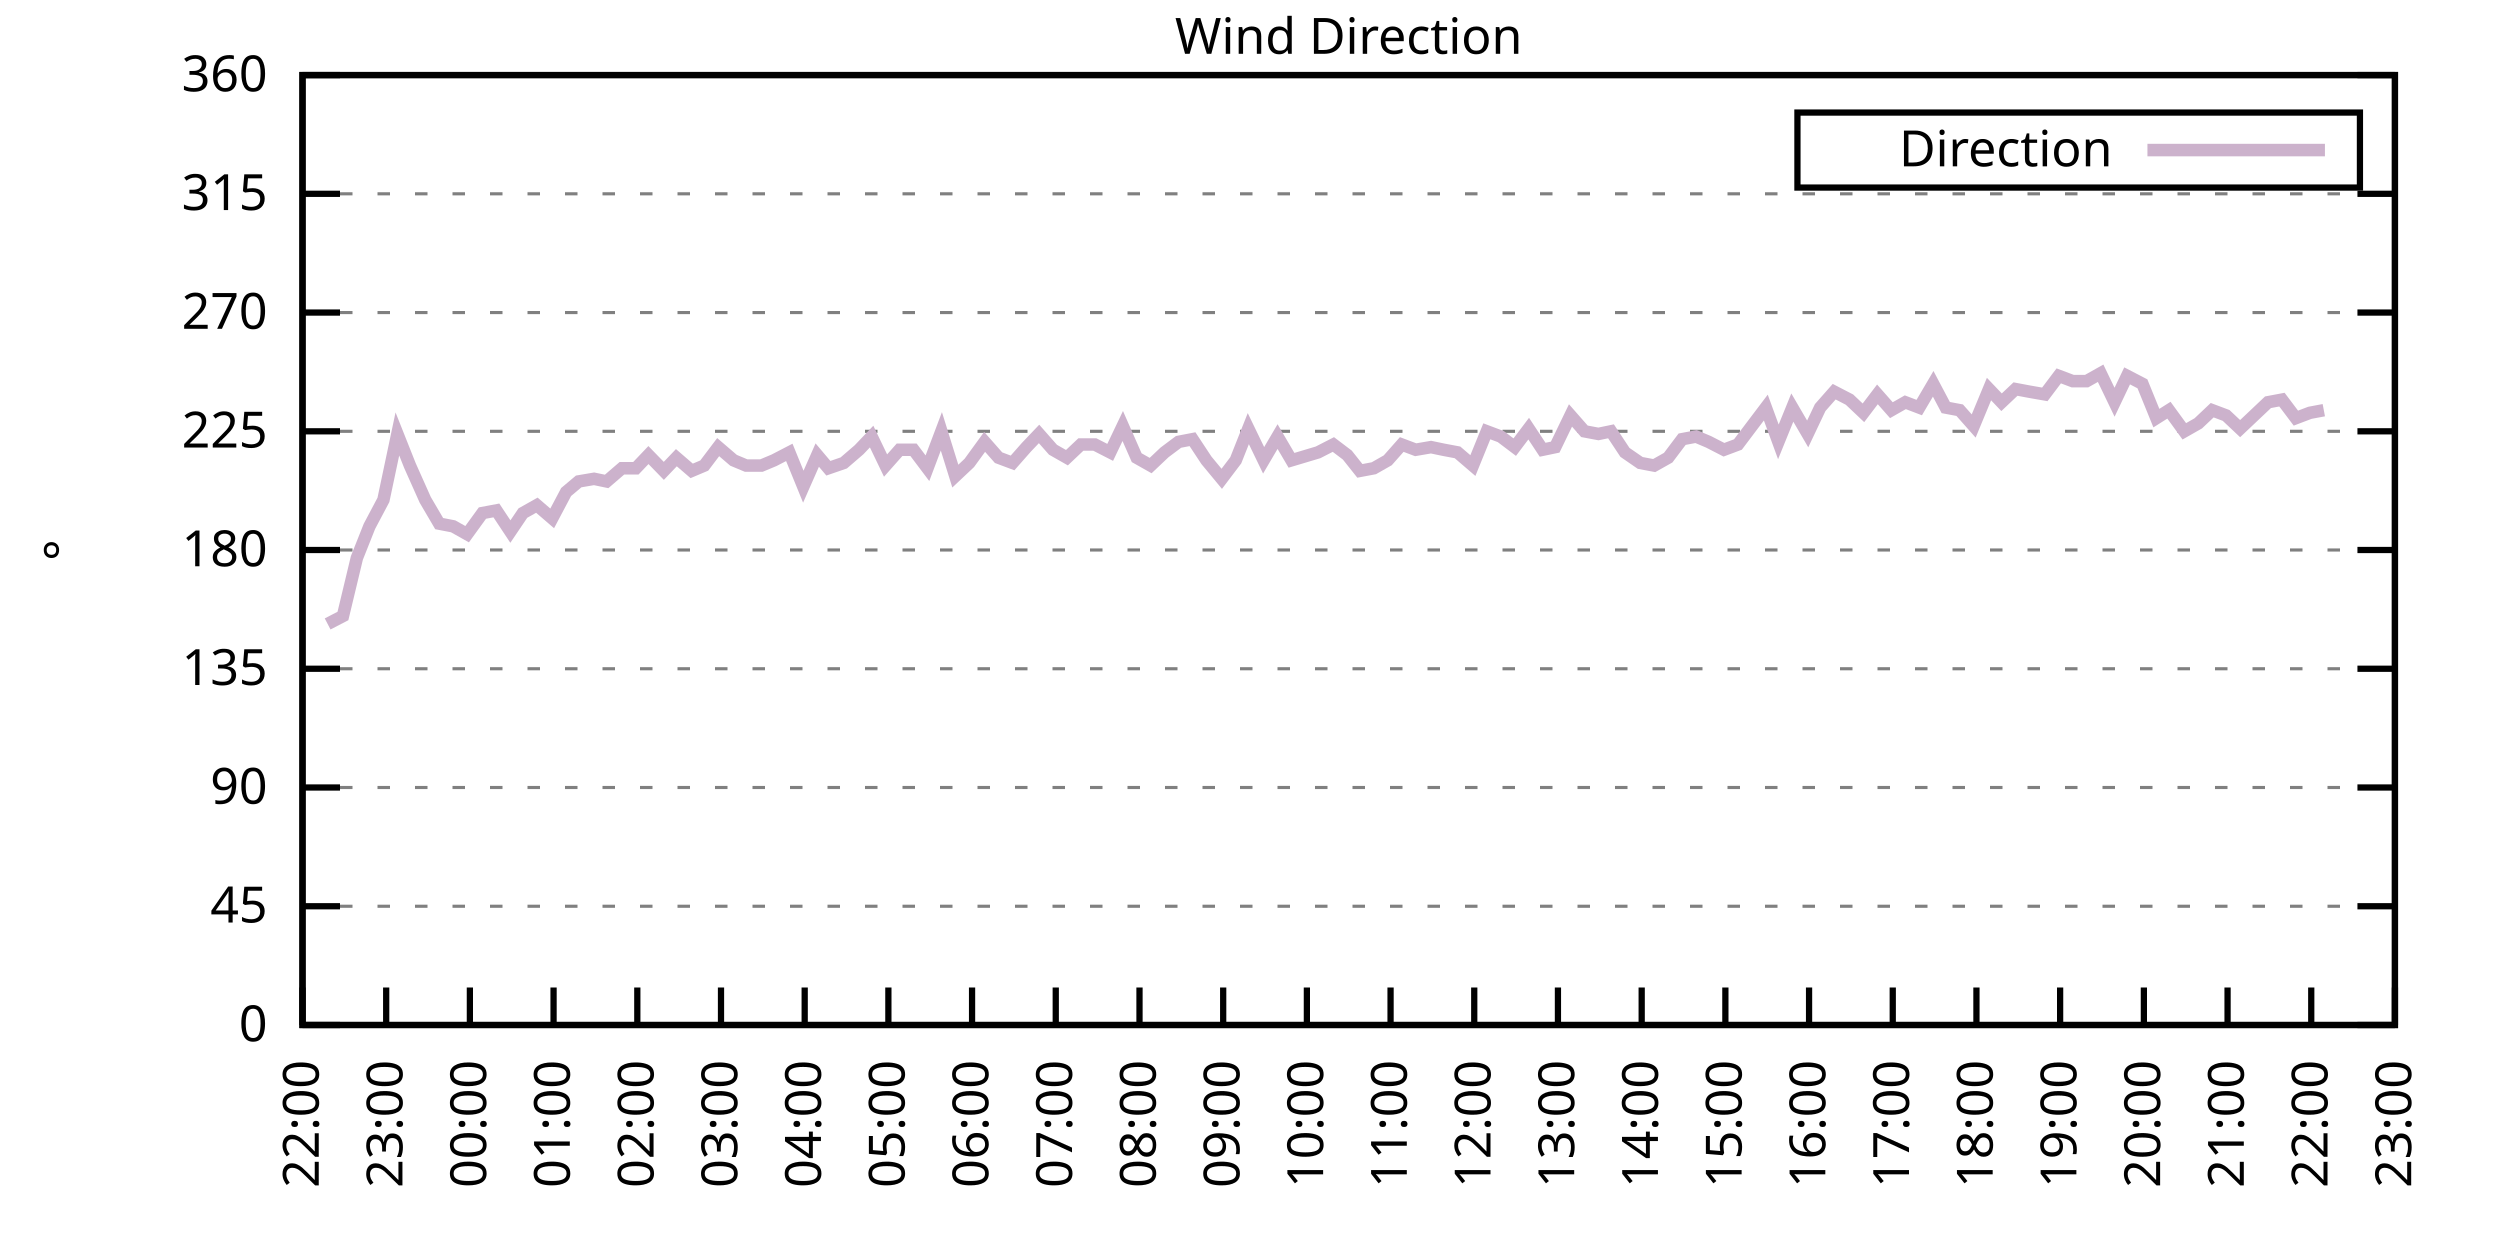
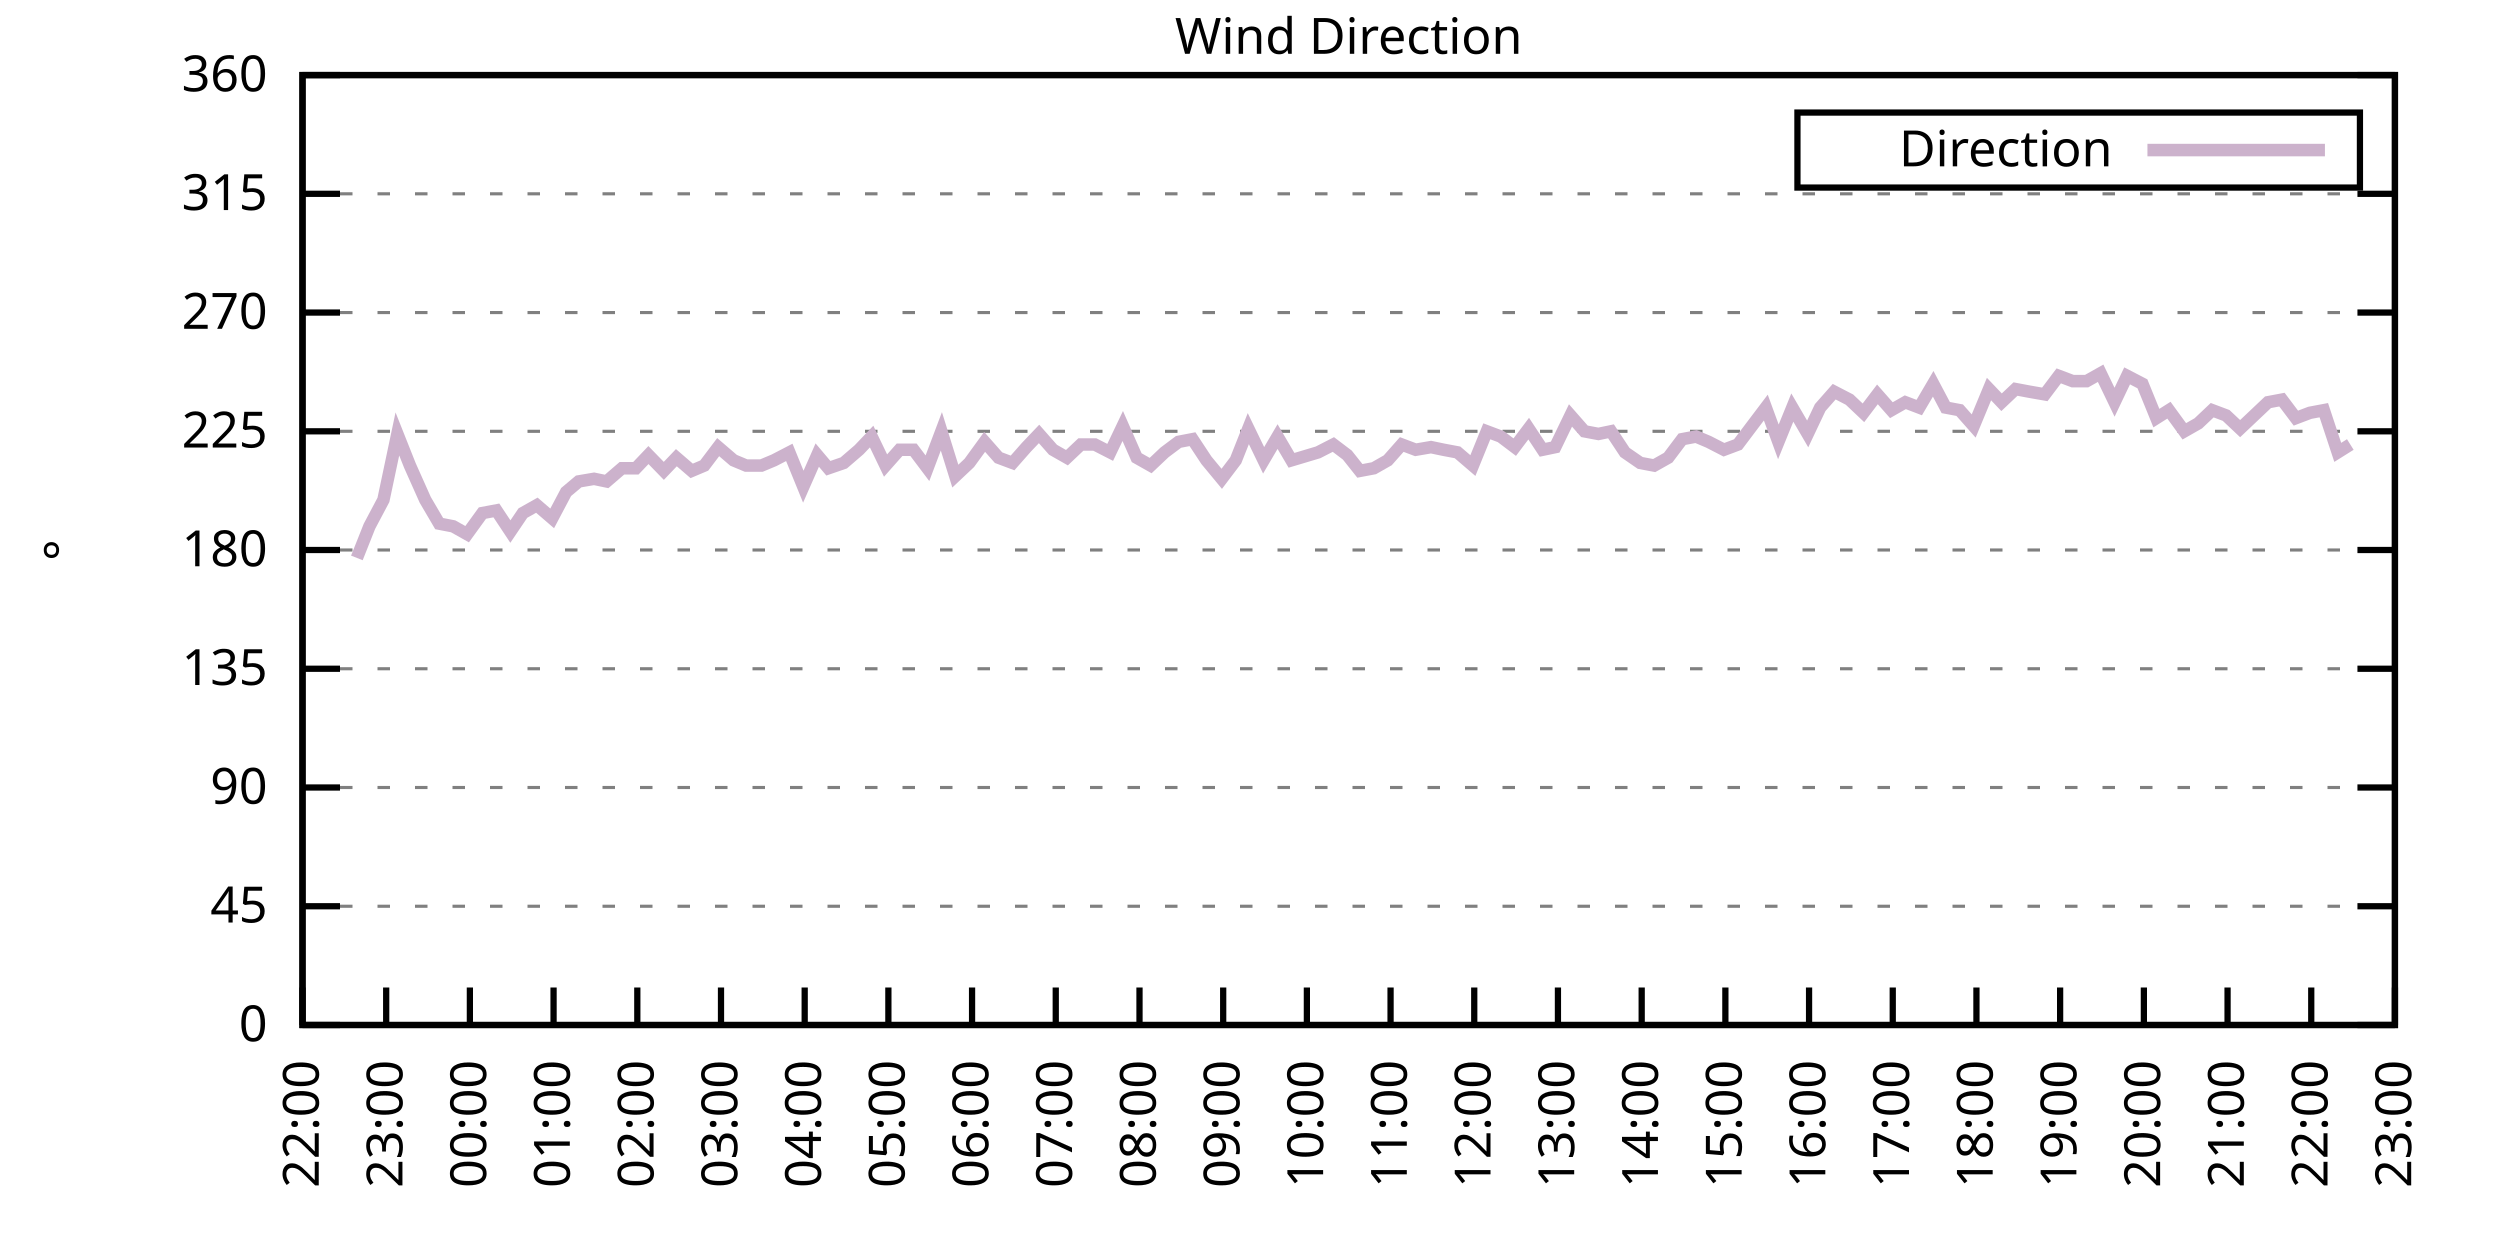
<svg xmlns="http://www.w3.org/2000/svg" xmlns:xlink="http://www.w3.org/1999/xlink" width="400" height="200" viewBox="0 0 400 200">
  <g id="gnuplot_canvas">
    <rect x="0" y="0" width="400" height="200" fill="none" />
    <defs>
      <circle id="gpDot" r="0.5" stroke-width="0.5" stroke="currentColor" />
      <path id="gpPt0" stroke-width="0.333" stroke="currentColor" d="M-1,0 h2 M0,-1 v2" />
      <path id="gpPt1" stroke-width="0.333" stroke="currentColor" d="M-1,-1 L1,1 M1,-1 L-1,1" />
      <path id="gpPt2" stroke-width="0.333" stroke="currentColor" d="M-1,0 L1,0 M0,-1 L0,1 M-1,-1 L1,1 M-1,1 L1,-1" />
      <rect id="gpPt3" stroke-width="0.333" stroke="currentColor" x="-1" y="-1" width="2" height="2" />
      <rect id="gpPt4" stroke-width="0.333" stroke="currentColor" fill="currentColor" x="-1" y="-1" width="2" height="2" />
      <circle id="gpPt5" stroke-width="0.333" stroke="currentColor" cx="0" cy="0" r="1" />
      <use xlink:href="#gpPt5" id="gpPt6" fill="currentColor" stroke="none" />
      <path id="gpPt7" stroke-width="0.333" stroke="currentColor" d="M0,-1.33 L-1.33,0.67 L1.33,0.67 z" />
      <use xlink:href="#gpPt7" id="gpPt8" fill="currentColor" stroke="none" />
      <use xlink:href="#gpPt7" id="gpPt9" stroke="currentColor" transform="rotate(180)" />
      <use xlink:href="#gpPt9" id="gpPt10" fill="currentColor" stroke="none" />
      <use xlink:href="#gpPt3" id="gpPt11" stroke="currentColor" transform="rotate(45)" />
      <use xlink:href="#gpPt11" id="gpPt12" fill="currentColor" stroke="none" />
      <path id="gpPt13" stroke-width="0.333" stroke="currentColor" d="M0,1.330 L1.265,0.411 L0.782,-1.067 L-0.782,-1.076 L-1.265,0.411 z" />
      <use xlink:href="#gpPt13" id="gpPt14" fill="currentColor" stroke="none" />
      <filter id="textbox" filterUnits="objectBoundingBox" x="0" y="0" height="1" width="1">
        <feFlood flood-color="white" flood-opacity="1" result="bgnd" />
        <feComposite in="SourceGraphic" in2="bgnd" operator="atop" />
      </filter>
      <filter id="greybox" filterUnits="objectBoundingBox" x="0" y="0" height="1" width="1">
        <feFlood flood-color="lightgrey" flood-opacity="1" result="grey" />
        <feComposite in="SourceGraphic" in2="grey" operator="atop" />
      </filter>
    </defs>
    <g fill="none" color="white" stroke="currentColor" stroke-width="1.00" stroke-linecap="butt" stroke-linejoin="miter">
</g>
    <g fill="none" color="black" stroke="currentColor" stroke-width="1.00" stroke-linecap="butt" stroke-linejoin="miter">
      <g stroke="none" shape-rendering="crispEdges">
        <polygon fill="rgb(255, 255, 255)" points="48.40,164.00 383.18,164.00 383.18,12.02 48.40,12.02 " />
      </g>
    </g>
    <g fill="none" color="black" stroke="currentColor" stroke-width="1.00" stroke-linecap="butt" stroke-linejoin="miter">
</g>
    <g fill="none" color="black" stroke="black" stroke-width="0.50" stroke-linecap="butt" stroke-linejoin="miter">
</g>
    <g fill="none" color="gray" stroke="currentColor" stroke-width="0.50" stroke-linecap="butt" stroke-linejoin="miter">
      <path stroke="gray" stroke-dasharray="2,4" class="gridline" d="M48.40,164.00 L383.19,164.00  " />
    </g>
    <g fill="none" color="gray" stroke="gray" stroke-width="1.00" stroke-linecap="butt" stroke-linejoin="miter">
</g>
    <g fill="none" color="black" stroke="currentColor" stroke-width="1.00" stroke-linecap="butt" stroke-linejoin="miter">
      <path stroke="black" d="M48.40,164.00 L54.40,164.00 M383.19,164.00 L377.19,164.00  " />
      <g transform="translate(42.80,166.60)" stroke="none" fill="black" font-family="Sans" font-size="8.00" text-anchor="end">
        <text>
          <tspan font-family="Sans"> 0</tspan>
        </text>
      </g>
    </g>
    <g fill="none" color="black" stroke="currentColor" stroke-width="1.00" stroke-linecap="butt" stroke-linejoin="miter">
</g>
    <g fill="none" color="black" stroke="black" stroke-width="0.50" stroke-linecap="butt" stroke-linejoin="miter">
</g>
    <g fill="none" color="gray" stroke="currentColor" stroke-width="0.50" stroke-linecap="butt" stroke-linejoin="miter">
      <path stroke="gray" stroke-dasharray="2,4" class="gridline" d="M48.40,145.00 L383.19,145.00  " />
    </g>
    <g fill="none" color="gray" stroke="gray" stroke-width="1.00" stroke-linecap="butt" stroke-linejoin="miter">
</g>
    <g fill="none" color="black" stroke="currentColor" stroke-width="1.00" stroke-linecap="butt" stroke-linejoin="miter">
      <path stroke="black" d="M48.40,145.00 L54.40,145.00 M383.19,145.00 L377.19,145.00  " />
      <g transform="translate(42.80,147.60)" stroke="none" fill="black" font-family="Sans" font-size="8.00" text-anchor="end">
        <text>
          <tspan font-family="Sans"> 45</tspan>
        </text>
      </g>
    </g>
    <g fill="none" color="black" stroke="currentColor" stroke-width="1.00" stroke-linecap="butt" stroke-linejoin="miter">
</g>
    <g fill="none" color="black" stroke="black" stroke-width="0.50" stroke-linecap="butt" stroke-linejoin="miter">
</g>
    <g fill="none" color="gray" stroke="currentColor" stroke-width="0.50" stroke-linecap="butt" stroke-linejoin="miter">
      <path stroke="gray" stroke-dasharray="2,4" class="gridline" d="M48.40,126.00 L383.19,126.00  " />
    </g>
    <g fill="none" color="gray" stroke="gray" stroke-width="1.00" stroke-linecap="butt" stroke-linejoin="miter">
</g>
    <g fill="none" color="black" stroke="currentColor" stroke-width="1.00" stroke-linecap="butt" stroke-linejoin="miter">
      <path stroke="black" d="M48.40,126.00 L54.40,126.00 M383.19,126.00 L377.19,126.00  " />
      <g transform="translate(42.80,128.60)" stroke="none" fill="black" font-family="Sans" font-size="8.00" text-anchor="end">
        <text>
          <tspan font-family="Sans"> 90</tspan>
        </text>
      </g>
    </g>
    <g fill="none" color="black" stroke="currentColor" stroke-width="1.00" stroke-linecap="butt" stroke-linejoin="miter">
</g>
    <g fill="none" color="black" stroke="black" stroke-width="0.50" stroke-linecap="butt" stroke-linejoin="miter">
</g>
    <g fill="none" color="gray" stroke="currentColor" stroke-width="0.50" stroke-linecap="butt" stroke-linejoin="miter">
      <path stroke="gray" stroke-dasharray="2,4" class="gridline" d="M48.40,107.00 L383.19,107.00  " />
    </g>
    <g fill="none" color="gray" stroke="gray" stroke-width="1.00" stroke-linecap="butt" stroke-linejoin="miter">
</g>
    <g fill="none" color="black" stroke="currentColor" stroke-width="1.00" stroke-linecap="butt" stroke-linejoin="miter">
      <path stroke="black" d="M48.40,107.00 L54.40,107.00 M383.19,107.00 L377.19,107.00  " />
      <g transform="translate(42.80,109.60)" stroke="none" fill="black" font-family="Sans" font-size="8.00" text-anchor="end">
        <text>
          <tspan font-family="Sans"> 135</tspan>
        </text>
      </g>
    </g>
    <g fill="none" color="black" stroke="currentColor" stroke-width="1.00" stroke-linecap="butt" stroke-linejoin="miter">
</g>
    <g fill="none" color="black" stroke="black" stroke-width="0.50" stroke-linecap="butt" stroke-linejoin="miter">
</g>
    <g fill="none" color="gray" stroke="currentColor" stroke-width="0.50" stroke-linecap="butt" stroke-linejoin="miter">
      <path stroke="gray" stroke-dasharray="2,4" class="gridline" d="M48.40,88.00 L383.19,88.00  " />
    </g>
    <g fill="none" color="gray" stroke="gray" stroke-width="1.00" stroke-linecap="butt" stroke-linejoin="miter">
</g>
    <g fill="none" color="black" stroke="currentColor" stroke-width="1.00" stroke-linecap="butt" stroke-linejoin="miter">
      <path stroke="black" d="M48.40,88.00 L54.40,88.00 M383.19,88.00 L377.19,88.00  " />
      <g transform="translate(42.80,90.60)" stroke="none" fill="black" font-family="Sans" font-size="8.00" text-anchor="end">
        <text>
          <tspan font-family="Sans"> 180</tspan>
        </text>
      </g>
    </g>
    <g fill="none" color="black" stroke="currentColor" stroke-width="1.00" stroke-linecap="butt" stroke-linejoin="miter">
</g>
    <g fill="none" color="black" stroke="black" stroke-width="0.50" stroke-linecap="butt" stroke-linejoin="miter">
</g>
    <g fill="none" color="gray" stroke="currentColor" stroke-width="0.50" stroke-linecap="butt" stroke-linejoin="miter">
      <path stroke="gray" stroke-dasharray="2,4" class="gridline" d="M48.40,69.01 L383.19,69.01  " />
    </g>
    <g fill="none" color="gray" stroke="gray" stroke-width="1.00" stroke-linecap="butt" stroke-linejoin="miter">
</g>
    <g fill="none" color="black" stroke="currentColor" stroke-width="1.00" stroke-linecap="butt" stroke-linejoin="miter">
      <path stroke="black" d="M48.40,69.01 L54.40,69.01 M383.19,69.01 L377.19,69.01  " />
      <g transform="translate(42.80,71.61)" stroke="none" fill="black" font-family="Sans" font-size="8.00" text-anchor="end">
        <text>
          <tspan font-family="Sans"> 225</tspan>
        </text>
      </g>
    </g>
    <g fill="none" color="black" stroke="currentColor" stroke-width="1.00" stroke-linecap="butt" stroke-linejoin="miter">
</g>
    <g fill="none" color="black" stroke="black" stroke-width="0.50" stroke-linecap="butt" stroke-linejoin="miter">
</g>
    <g fill="none" color="gray" stroke="currentColor" stroke-width="0.50" stroke-linecap="butt" stroke-linejoin="miter">
      <path stroke="gray" stroke-dasharray="2,4" class="gridline" d="M48.40,50.01 L383.19,50.01  " />
    </g>
    <g fill="none" color="gray" stroke="gray" stroke-width="1.00" stroke-linecap="butt" stroke-linejoin="miter">
</g>
    <g fill="none" color="black" stroke="currentColor" stroke-width="1.00" stroke-linecap="butt" stroke-linejoin="miter">
      <path stroke="black" d="M48.40,50.01 L54.40,50.01 M383.19,50.01 L377.19,50.01  " />
      <g transform="translate(42.80,52.61)" stroke="none" fill="black" font-family="Sans" font-size="8.00" text-anchor="end">
        <text>
          <tspan font-family="Sans"> 270</tspan>
        </text>
      </g>
    </g>
    <g fill="none" color="black" stroke="currentColor" stroke-width="1.00" stroke-linecap="butt" stroke-linejoin="miter">
</g>
    <g fill="none" color="black" stroke="black" stroke-width="0.50" stroke-linecap="butt" stroke-linejoin="miter">
</g>
    <g fill="none" color="gray" stroke="currentColor" stroke-width="0.50" stroke-linecap="butt" stroke-linejoin="miter">
      <path stroke="gray" stroke-dasharray="2,4" class="gridline" d="M48.40,31.01 L383.19,31.01  " />
    </g>
    <g fill="none" color="gray" stroke="gray" stroke-width="1.00" stroke-linecap="butt" stroke-linejoin="miter">
</g>
    <g fill="none" color="black" stroke="currentColor" stroke-width="1.00" stroke-linecap="butt" stroke-linejoin="miter">
      <path stroke="black" d="M48.40,31.01 L54.40,31.01 M383.19,31.01 L377.19,31.01  " />
      <g transform="translate(42.80,33.61)" stroke="none" fill="black" font-family="Sans" font-size="8.00" text-anchor="end">
        <text>
          <tspan font-family="Sans"> 315</tspan>
        </text>
      </g>
    </g>
    <g fill="none" color="black" stroke="currentColor" stroke-width="1.00" stroke-linecap="butt" stroke-linejoin="miter">
</g>
    <g fill="none" color="black" stroke="black" stroke-width="0.50" stroke-linecap="butt" stroke-linejoin="miter">
</g>
    <g fill="none" color="gray" stroke="currentColor" stroke-width="0.50" stroke-linecap="butt" stroke-linejoin="miter">
      <path stroke="gray" stroke-dasharray="2,4" class="gridline" d="M48.40,12.01 L383.19,12.01  " />
    </g>
    <g fill="none" color="gray" stroke="gray" stroke-width="1.00" stroke-linecap="butt" stroke-linejoin="miter">
</g>
    <g fill="none" color="black" stroke="currentColor" stroke-width="1.00" stroke-linecap="butt" stroke-linejoin="miter">
      <path stroke="black" d="M48.40,12.01 L54.40,12.01 M383.19,12.01 L377.19,12.01  " />
      <g transform="translate(42.80,14.61)" stroke="none" fill="black" font-family="Sans" font-size="8.00" text-anchor="end">
        <text>
          <tspan font-family="Sans"> 360</tspan>
        </text>
      </g>
    </g>
    <g fill="none" color="black" stroke="currentColor" stroke-width="1.00" stroke-linecap="butt" stroke-linejoin="miter">
      <path stroke="black" d="M48.40,164.00 L48.40,158.00  " />
      <g transform="translate(51.00,169.60) rotate(270.00)" stroke="none" fill="black" font-family="Sans" font-size="8.00" text-anchor="end">
        <text>
          <tspan font-family="Sans">22:00</tspan>
        </text>
      </g>
    </g>
    <g fill="none" color="black" stroke="currentColor" stroke-width="1.00" stroke-linecap="butt" stroke-linejoin="miter">
      <path stroke="black" d="M61.79,164.00 L61.79,158.00  " />
      <g transform="translate(64.39,169.60) rotate(270.00)" stroke="none" fill="black" font-family="Sans" font-size="8.00" text-anchor="end">
        <text>
          <tspan font-family="Sans">23:00</tspan>
        </text>
      </g>
    </g>
    <g fill="none" color="black" stroke="currentColor" stroke-width="1.00" stroke-linecap="butt" stroke-linejoin="miter">
      <path stroke="black" d="M75.18,164.00 L75.18,158.00  " />
      <g transform="translate(77.78,169.60) rotate(270.00)" stroke="none" fill="black" font-family="Sans" font-size="8.00" text-anchor="end">
        <text>
          <tspan font-family="Sans">00:00</tspan>
        </text>
      </g>
    </g>
    <g fill="none" color="black" stroke="currentColor" stroke-width="1.00" stroke-linecap="butt" stroke-linejoin="miter">
      <path stroke="black" d="M88.57,164.00 L88.57,158.00  " />
      <g transform="translate(91.17,169.60) rotate(270.00)" stroke="none" fill="black" font-family="Sans" font-size="8.00" text-anchor="end">
        <text>
          <tspan font-family="Sans">01:00</tspan>
        </text>
      </g>
    </g>
    <g fill="none" color="black" stroke="currentColor" stroke-width="1.00" stroke-linecap="butt" stroke-linejoin="miter">
      <path stroke="black" d="M101.97,164.00 L101.97,158.00  " />
      <g transform="translate(104.57,169.60) rotate(270.00)" stroke="none" fill="black" font-family="Sans" font-size="8.00" text-anchor="end">
        <text>
          <tspan font-family="Sans">02:00</tspan>
        </text>
      </g>
    </g>
    <g fill="none" color="black" stroke="currentColor" stroke-width="1.00" stroke-linecap="butt" stroke-linejoin="miter">
      <path stroke="black" d="M115.36,164.00 L115.36,158.00  " />
      <g transform="translate(117.96,169.60) rotate(270.00)" stroke="none" fill="black" font-family="Sans" font-size="8.00" text-anchor="end">
        <text>
          <tspan font-family="Sans">03:00</tspan>
        </text>
      </g>
    </g>
    <g fill="none" color="black" stroke="currentColor" stroke-width="1.00" stroke-linecap="butt" stroke-linejoin="miter">
      <path stroke="black" d="M128.75,164.00 L128.75,158.00  " />
      <g transform="translate(131.35,169.60) rotate(270.00)" stroke="none" fill="black" font-family="Sans" font-size="8.00" text-anchor="end">
        <text>
          <tspan font-family="Sans">04:00</tspan>
        </text>
      </g>
    </g>
    <g fill="none" color="black" stroke="currentColor" stroke-width="1.00" stroke-linecap="butt" stroke-linejoin="miter">
      <path stroke="black" d="M142.14,164.00 L142.14,158.00  " />
      <g transform="translate(144.74,169.60) rotate(270.00)" stroke="none" fill="black" font-family="Sans" font-size="8.00" text-anchor="end">
        <text>
          <tspan font-family="Sans">05:00</tspan>
        </text>
      </g>
    </g>
    <g fill="none" color="black" stroke="currentColor" stroke-width="1.00" stroke-linecap="butt" stroke-linejoin="miter">
      <path stroke="black" d="M155.53,164.00 L155.53,158.00  " />
      <g transform="translate(158.13,169.60) rotate(270.00)" stroke="none" fill="black" font-family="Sans" font-size="8.00" text-anchor="end">
        <text>
          <tspan font-family="Sans">06:00</tspan>
        </text>
      </g>
    </g>
    <g fill="none" color="black" stroke="currentColor" stroke-width="1.00" stroke-linecap="butt" stroke-linejoin="miter">
      <path stroke="black" d="M168.92,164.00 L168.92,158.00  " />
      <g transform="translate(171.52,169.60) rotate(270.00)" stroke="none" fill="black" font-family="Sans" font-size="8.00" text-anchor="end">
        <text>
          <tspan font-family="Sans">07:00</tspan>
        </text>
      </g>
    </g>
    <g fill="none" color="black" stroke="currentColor" stroke-width="1.00" stroke-linecap="butt" stroke-linejoin="miter">
      <path stroke="black" d="M182.32,164.00 L182.32,158.00  " />
      <g transform="translate(184.92,169.60) rotate(270.00)" stroke="none" fill="black" font-family="Sans" font-size="8.00" text-anchor="end">
        <text>
          <tspan font-family="Sans">08:00</tspan>
        </text>
      </g>
    </g>
    <g fill="none" color="black" stroke="currentColor" stroke-width="1.00" stroke-linecap="butt" stroke-linejoin="miter">
      <path stroke="black" d="M195.71,164.00 L195.71,158.00  " />
      <g transform="translate(198.31,169.60) rotate(270.00)" stroke="none" fill="black" font-family="Sans" font-size="8.00" text-anchor="end">
        <text>
          <tspan font-family="Sans">09:00</tspan>
        </text>
      </g>
    </g>
    <g fill="none" color="black" stroke="currentColor" stroke-width="1.00" stroke-linecap="butt" stroke-linejoin="miter">
      <path stroke="black" d="M209.10,164.00 L209.10,158.00  " />
      <g transform="translate(211.70,169.60) rotate(270.00)" stroke="none" fill="black" font-family="Sans" font-size="8.00" text-anchor="end">
        <text>
          <tspan font-family="Sans">10:00</tspan>
        </text>
      </g>
    </g>
    <g fill="none" color="black" stroke="currentColor" stroke-width="1.00" stroke-linecap="butt" stroke-linejoin="miter">
      <path stroke="black" d="M222.49,164.00 L222.49,158.00  " />
      <g transform="translate(225.09,169.60) rotate(270.00)" stroke="none" fill="black" font-family="Sans" font-size="8.00" text-anchor="end">
        <text>
          <tspan font-family="Sans">11:00</tspan>
        </text>
      </g>
    </g>
    <g fill="none" color="black" stroke="currentColor" stroke-width="1.00" stroke-linecap="butt" stroke-linejoin="miter">
      <path stroke="black" d="M235.88,164.00 L235.88,158.00  " />
      <g transform="translate(238.48,169.60) rotate(270.00)" stroke="none" fill="black" font-family="Sans" font-size="8.00" text-anchor="end">
        <text>
          <tspan font-family="Sans">12:00</tspan>
        </text>
      </g>
    </g>
    <g fill="none" color="black" stroke="currentColor" stroke-width="1.00" stroke-linecap="butt" stroke-linejoin="miter">
      <path stroke="black" d="M249.27,164.00 L249.27,158.00  " />
      <g transform="translate(251.87,169.60) rotate(270.00)" stroke="none" fill="black" font-family="Sans" font-size="8.00" text-anchor="end">
        <text>
          <tspan font-family="Sans">13:00</tspan>
        </text>
      </g>
    </g>
    <g fill="none" color="black" stroke="currentColor" stroke-width="1.00" stroke-linecap="butt" stroke-linejoin="miter">
      <path stroke="black" d="M262.67,164.00 L262.67,158.00  " />
      <g transform="translate(265.27,169.60) rotate(270.00)" stroke="none" fill="black" font-family="Sans" font-size="8.00" text-anchor="end">
        <text>
          <tspan font-family="Sans">14:00</tspan>
        </text>
      </g>
    </g>
    <g fill="none" color="black" stroke="currentColor" stroke-width="1.00" stroke-linecap="butt" stroke-linejoin="miter">
      <path stroke="black" d="M276.06,164.00 L276.06,158.00  " />
      <g transform="translate(278.66,169.60) rotate(270.00)" stroke="none" fill="black" font-family="Sans" font-size="8.00" text-anchor="end">
        <text>
          <tspan font-family="Sans">15:00</tspan>
        </text>
      </g>
    </g>
    <g fill="none" color="black" stroke="currentColor" stroke-width="1.00" stroke-linecap="butt" stroke-linejoin="miter">
      <path stroke="black" d="M289.45,164.00 L289.45,158.00  " />
      <g transform="translate(292.05,169.60) rotate(270.00)" stroke="none" fill="black" font-family="Sans" font-size="8.00" text-anchor="end">
        <text>
          <tspan font-family="Sans">16:00</tspan>
        </text>
      </g>
    </g>
    <g fill="none" color="black" stroke="currentColor" stroke-width="1.00" stroke-linecap="butt" stroke-linejoin="miter">
      <path stroke="black" d="M302.84,164.00 L302.84,158.00  " />
      <g transform="translate(305.44,169.60) rotate(270.00)" stroke="none" fill="black" font-family="Sans" font-size="8.00" text-anchor="end">
        <text>
          <tspan font-family="Sans">17:00</tspan>
        </text>
      </g>
    </g>
    <g fill="none" color="black" stroke="currentColor" stroke-width="1.00" stroke-linecap="butt" stroke-linejoin="miter">
      <path stroke="black" d="M316.23,164.00 L316.23,158.00  " />
      <g transform="translate(318.83,169.60) rotate(270.00)" stroke="none" fill="black" font-family="Sans" font-size="8.00" text-anchor="end">
        <text>
          <tspan font-family="Sans">18:00</tspan>
        </text>
      </g>
    </g>
    <g fill="none" color="black" stroke="currentColor" stroke-width="1.00" stroke-linecap="butt" stroke-linejoin="miter">
      <path stroke="black" d="M329.62,164.00 L329.62,158.00  " />
      <g transform="translate(332.22,169.60) rotate(270.00)" stroke="none" fill="black" font-family="Sans" font-size="8.00" text-anchor="end">
        <text>
          <tspan font-family="Sans">19:00</tspan>
        </text>
      </g>
    </g>
    <g fill="none" color="black" stroke="currentColor" stroke-width="1.00" stroke-linecap="butt" stroke-linejoin="miter">
      <path stroke="black" d="M343.02,164.00 L343.02,158.00  " />
      <g transform="translate(345.62,169.60) rotate(270.00)" stroke="none" fill="black" font-family="Sans" font-size="8.00" text-anchor="end">
        <text>
          <tspan font-family="Sans">20:00</tspan>
        </text>
      </g>
    </g>
    <g fill="none" color="black" stroke="currentColor" stroke-width="1.00" stroke-linecap="butt" stroke-linejoin="miter">
      <path stroke="black" d="M356.41,164.00 L356.41,158.00  " />
      <g transform="translate(359.01,169.60) rotate(270.00)" stroke="none" fill="black" font-family="Sans" font-size="8.00" text-anchor="end">
        <text>
          <tspan font-family="Sans">21:00</tspan>
        </text>
      </g>
    </g>
    <g fill="none" color="black" stroke="currentColor" stroke-width="1.00" stroke-linecap="butt" stroke-linejoin="miter">
      <path stroke="black" d="M369.80,164.00 L369.80,158.00  " />
      <g transform="translate(372.40,169.60) rotate(270.00)" stroke="none" fill="black" font-family="Sans" font-size="8.00" text-anchor="end">
        <text>
          <tspan font-family="Sans">22:00</tspan>
        </text>
      </g>
    </g>
    <g fill="none" color="black" stroke="currentColor" stroke-width="1.00" stroke-linecap="butt" stroke-linejoin="miter">
      <path stroke="black" d="M383.19,164.00 L383.19,158.00  " />
      <g transform="translate(385.79,169.60) rotate(270.00)" stroke="none" fill="black" font-family="Sans" font-size="8.00" text-anchor="end">
        <text>
          <tspan font-family="Sans">23:00</tspan>
        </text>
      </g>
    </g>
    <g fill="none" color="black" stroke="currentColor" stroke-width="1.00" stroke-linecap="butt" stroke-linejoin="miter">
</g>
    <g fill="none" color="black" stroke="currentColor" stroke-width="1.00" stroke-linecap="butt" stroke-linejoin="miter">
      <path stroke="black" d="M48.40,12.01 L48.40,164.00 L383.19,164.00 L383.19,12.01 L48.40,12.01 Z  " />
    </g>
    <g fill="none" color="black" stroke="currentColor" stroke-width="1.00" stroke-linecap="butt" stroke-linejoin="miter">
</g>
    <g fill="none" color="black" stroke="currentColor" stroke-width="1.00" stroke-linecap="butt" stroke-linejoin="miter">
      <path stroke="black" d="M287.59,30.01 L287.59,18.01 L377.59,18.01 L377.59,30.01 L287.59,30.01 Z  " />
    </g>
    <g id="Wind_direction_plot_1">
      <g fill="none" color="white" stroke="black" stroke-width="2.00" stroke-linecap="butt" stroke-linejoin="miter">
</g>
      <g fill="none" color="black" stroke="currentColor" stroke-width="2.00" stroke-linecap="butt" stroke-linejoin="miter">
        <g transform="translate(337.99,26.61)" stroke="none" fill="black" font-family="Sans" font-size="8.00" text-anchor="end">
          <text>
            <tspan font-family="Sans">Direction</tspan>
          </text>
        </g>
      </g>
      <g fill="none" color="black" stroke="currentColor" stroke-width="2.00" stroke-linecap="butt" stroke-linejoin="miter">
-         <path stroke="rgb(204, 178, 204)" d="M343.59,24.01 L371.99,24.01 M52.42,99.83 L54.87,98.56 L57.10,89.27 L59.11,84.21 L61.35,79.98 L63.58,69.43   L65.59,74.49 L68.04,79.98 L70.27,83.78 L72.50,84.21 L74.74,85.47 L77.19,82.09 L79.42,81.67 L81.66,85.05   L83.66,82.09 L85.90,80.83 L88.35,82.94 L90.58,78.72 L92.59,77.03 L95.05,76.61 L97.06,77.03 L99.51,74.92   L101.74,74.92 L103.75,72.81 L106.21,75.34 L108.22,73.23 L110.67,75.34 L112.68,74.49 L114.91,71.54 L117.37,73.65   L119.38,74.49 L121.83,74.49 L123.84,73.65 L126.29,72.38 L128.53,77.87 L130.76,72.81 L132.54,74.92 L135.00,74.07   L137.45,71.96 L139.46,69.85 L141.69,74.49 L143.93,71.96 L146.16,71.96 L148.39,74.92 L150.62,69.01 L152.85,76.18   L155.09,74.07 L157.54,70.70 L159.77,73.23 L162.01,74.07 L164.24,71.54 L166.25,69.43 L168.48,71.96 L170.71,73.23   L172.94,71.12 L175.17,71.12 L177.63,72.38 L179.64,68.16 L181.87,73.23 L184.10,74.49 L186.33,72.38 L188.57,70.70   L190.80,70.27 L193.03,73.65 L195.48,76.61 L197.72,73.65 L199.73,68.58 L202.18,73.65 L204.41,69.85 L206.64,73.65   L210.88,72.38 L213.34,71.12 L215.57,72.81 L217.58,75.34 L219.81,74.92 L222.04,73.65 L224.28,71.12 L226.51,71.96   L228.96,71.54 L230.97,71.96 L233.20,72.38 L235.66,74.49 L237.89,69.01 L240.12,69.85 L242.36,71.54 L244.59,68.58   L246.82,71.96 L248.83,71.54 L251.28,66.47 L253.51,69.01 L255.75,69.43 L257.76,69.01 L259.99,72.38 L262.44,74.07   L264.67,74.49 L266.91,73.23 L269.14,70.27 L271.37,69.85 L273.38,70.70 L275.83,71.96 L278.07,71.12 L280.30,68.16   L282.53,65.21 L284.54,70.70 L286.77,65.21 L289.23,69.43 L291.23,65.21 L293.47,62.67 L295.92,63.94 L298.15,66.05   L300.39,63.10 L302.62,65.63 L304.85,64.36 L307.08,65.21 L309.31,61.41 L311.32,65.21 L313.55,65.63 L315.79,68.16   L318.24,62.25 L320.25,64.36 L322.48,62.25 L324.71,62.67 L327.17,63.10 L329.40,60.14 L331.63,60.98 L333.86,60.98   L336.10,59.72 L338.33,64.36 L340.34,60.14 L342.79,61.41 L345.02,66.90 L347.03,65.63 L349.49,69.01 L351.72,67.74   L353.95,65.63 L356.18,66.47 L358.42,68.58 L360.65,66.47 L362.88,64.36 L365.11,63.94 L367.34,66.90 L369.58,66.05   L371.81,65.63  " />
+         <path stroke="rgb(204, 178, 204)" d="M343.59,24.01 L371.99,24.01 M57.10,89.27 L59.11,84.21 L61.35,79.98 L63.58,69.43 L65.59,74.49 L68.04,79.98   L70.27,83.78 L72.50,84.21 L74.74,85.47 L77.19,82.09 L79.42,81.67 L81.66,85.05 L83.66,82.09 L85.90,80.83   L88.35,82.94 L90.58,78.72 L92.59,77.03 L95.05,76.61 L97.06,77.03 L99.51,74.92 L101.74,74.92 L103.75,72.81   L106.21,75.34 L108.22,73.23 L110.67,75.34 L112.68,74.49 L114.91,71.54 L117.37,73.65 L119.38,74.49 L121.83,74.49   L123.84,73.65 L126.29,72.38 L128.53,77.87 L130.76,72.81 L132.54,74.92 L135.00,74.07 L137.45,71.96 L139.46,69.85   L141.69,74.49 L143.93,71.96 L146.16,71.96 L148.39,74.92 L150.62,69.01 L152.85,76.18 L155.09,74.07 L157.54,70.70   L159.77,73.23 L162.01,74.07 L164.24,71.54 L166.25,69.43 L168.48,71.96 L170.71,73.23 L172.94,71.12 L175.17,71.12   L177.63,72.38 L179.64,68.16 L181.87,73.23 L184.10,74.49 L186.33,72.38 L188.57,70.70 L190.80,70.27 L193.03,73.65   L195.48,76.61 L197.72,73.65 L199.73,68.58 L202.18,73.65 L204.41,69.85 L206.64,73.65 L210.88,72.38 L213.34,71.12   L215.57,72.81 L217.58,75.34 L219.81,74.92 L222.04,73.65 L224.28,71.12 L226.51,71.96 L228.96,71.54 L230.97,71.96   L233.20,72.38 L235.66,74.49 L237.89,69.01 L240.12,69.85 L242.36,71.54 L244.59,68.58 L246.82,71.96 L248.83,71.54   L251.28,66.47 L253.51,69.01 L255.75,69.43 L257.76,69.01 L259.99,72.38 L262.44,74.07 L264.67,74.49 L266.91,73.23   L269.14,70.27 L271.37,69.85 L273.38,70.70 L275.83,71.96 L278.07,71.12 L280.30,68.16 L282.53,65.21 L284.54,70.70   L286.77,65.21 L289.23,69.43 L291.23,65.21 L293.47,62.67 L295.92,63.94 L298.15,66.05 L300.39,63.10 L302.62,65.63   L304.85,64.36 L307.08,65.21 L309.31,61.41 L311.32,65.21 L313.55,65.63 L315.79,68.16 L318.24,62.25 L320.25,64.36   L322.48,62.25 L324.71,62.67 L327.17,63.10 L329.40,60.14 L331.63,60.98 L333.86,60.98 L336.10,59.72 L338.33,64.36   L340.34,60.14 L342.79,61.41 L345.02,66.90 L347.03,65.63 L349.49,69.01 L351.72,67.74 L353.95,65.63 L356.18,66.47   L358.42,68.58 L360.65,66.47 L362.88,64.36 L365.11,63.94 L367.34,66.90 L369.58,66.05 L371.81,65.63 L374.04,72.38   L376.05,71.12  " />
      </g>
    </g>
    <g fill="none" color="black" stroke="currentColor" stroke-width="2.00" stroke-linecap="butt" stroke-linejoin="miter">
</g>
    <g fill="none" color="black" stroke="black" stroke-width="1.00" stroke-linecap="butt" stroke-linejoin="miter">
</g>
    <g fill="none" color="black" stroke="currentColor" stroke-width="1.00" stroke-linecap="butt" stroke-linejoin="miter">
      <path stroke="black" d="M48.40,12.01 L48.40,164.00 L383.19,164.00 L383.19,12.01 L48.40,12.01 Z  " />
      <g transform="translate(12.80,88.01) rotate(270.00)" stroke="none" fill="black" font-family="Sans" font-size="8.00" text-anchor="middle">
        <text>
          <tspan font-family="Sans">°</tspan>
        </text>
      </g>
    </g>
    <g fill="none" color="black" stroke="currentColor" stroke-width="1.00" stroke-linecap="butt" stroke-linejoin="miter">
</g>
    <g fill="none" color="black" stroke="currentColor" stroke-width="1.00" stroke-linecap="butt" stroke-linejoin="miter">
      <g transform="translate(215.79,8.61)" stroke="none" fill="black" font-family="Sans" font-size="8.00" text-anchor="middle">
        <text>
          <tspan font-family="Sans">Wind Direction</tspan>
        </text>
      </g>
    </g>
    <g fill="none" color="black" stroke="currentColor" stroke-width="1.00" stroke-linecap="butt" stroke-linejoin="miter">
</g>
  </g>
</svg>
